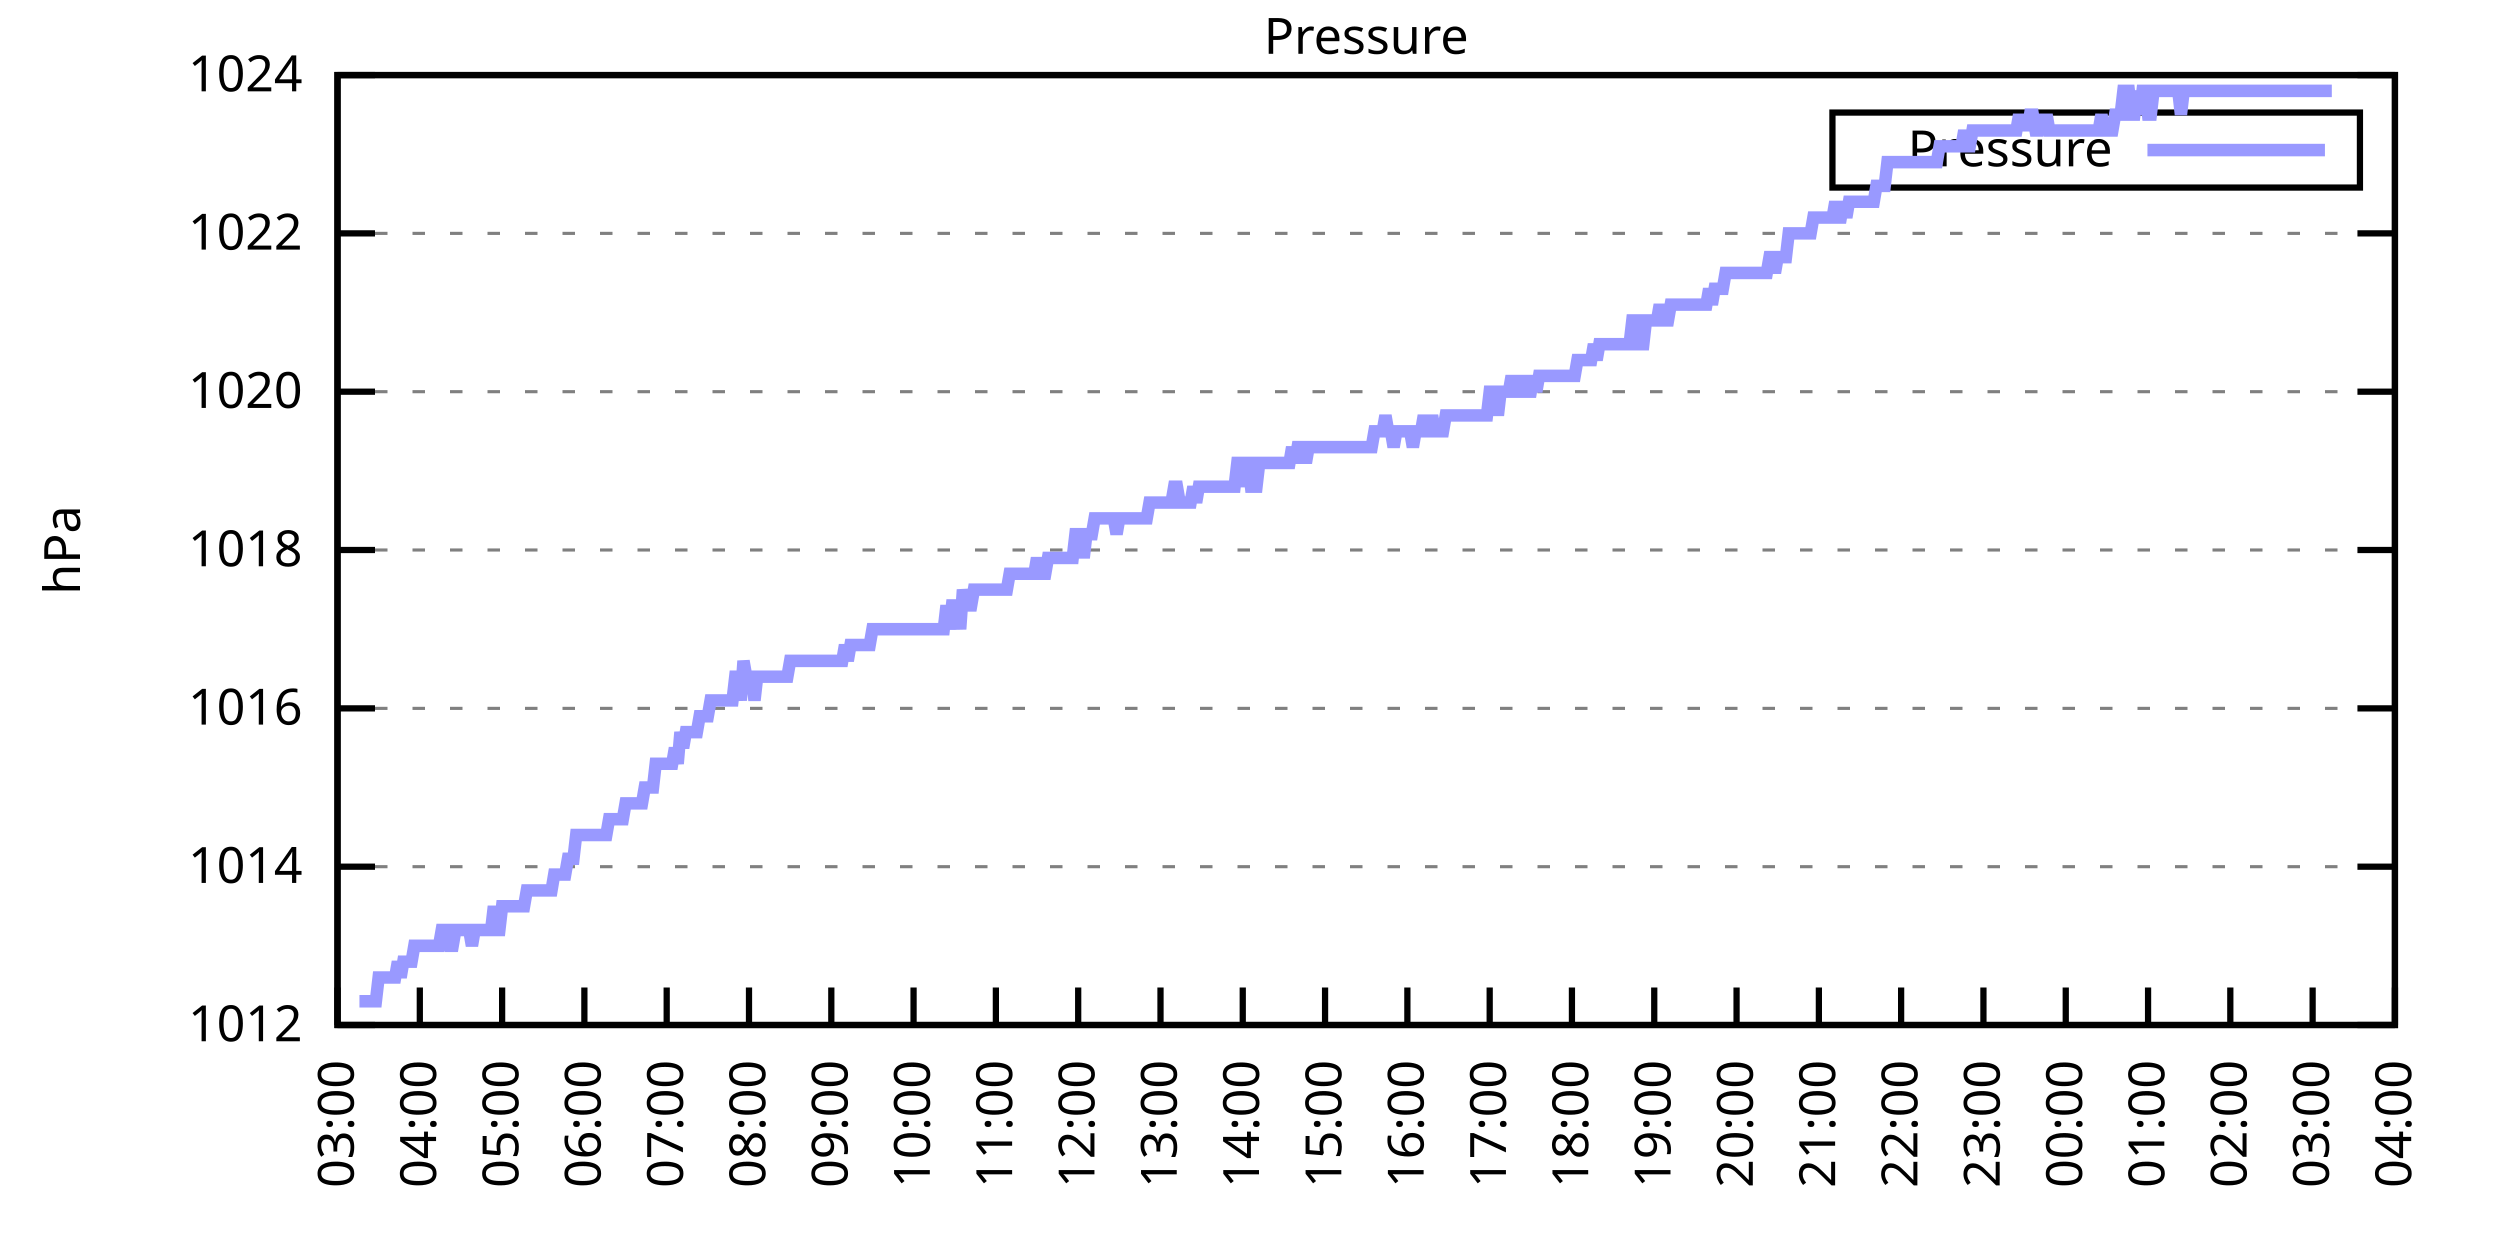
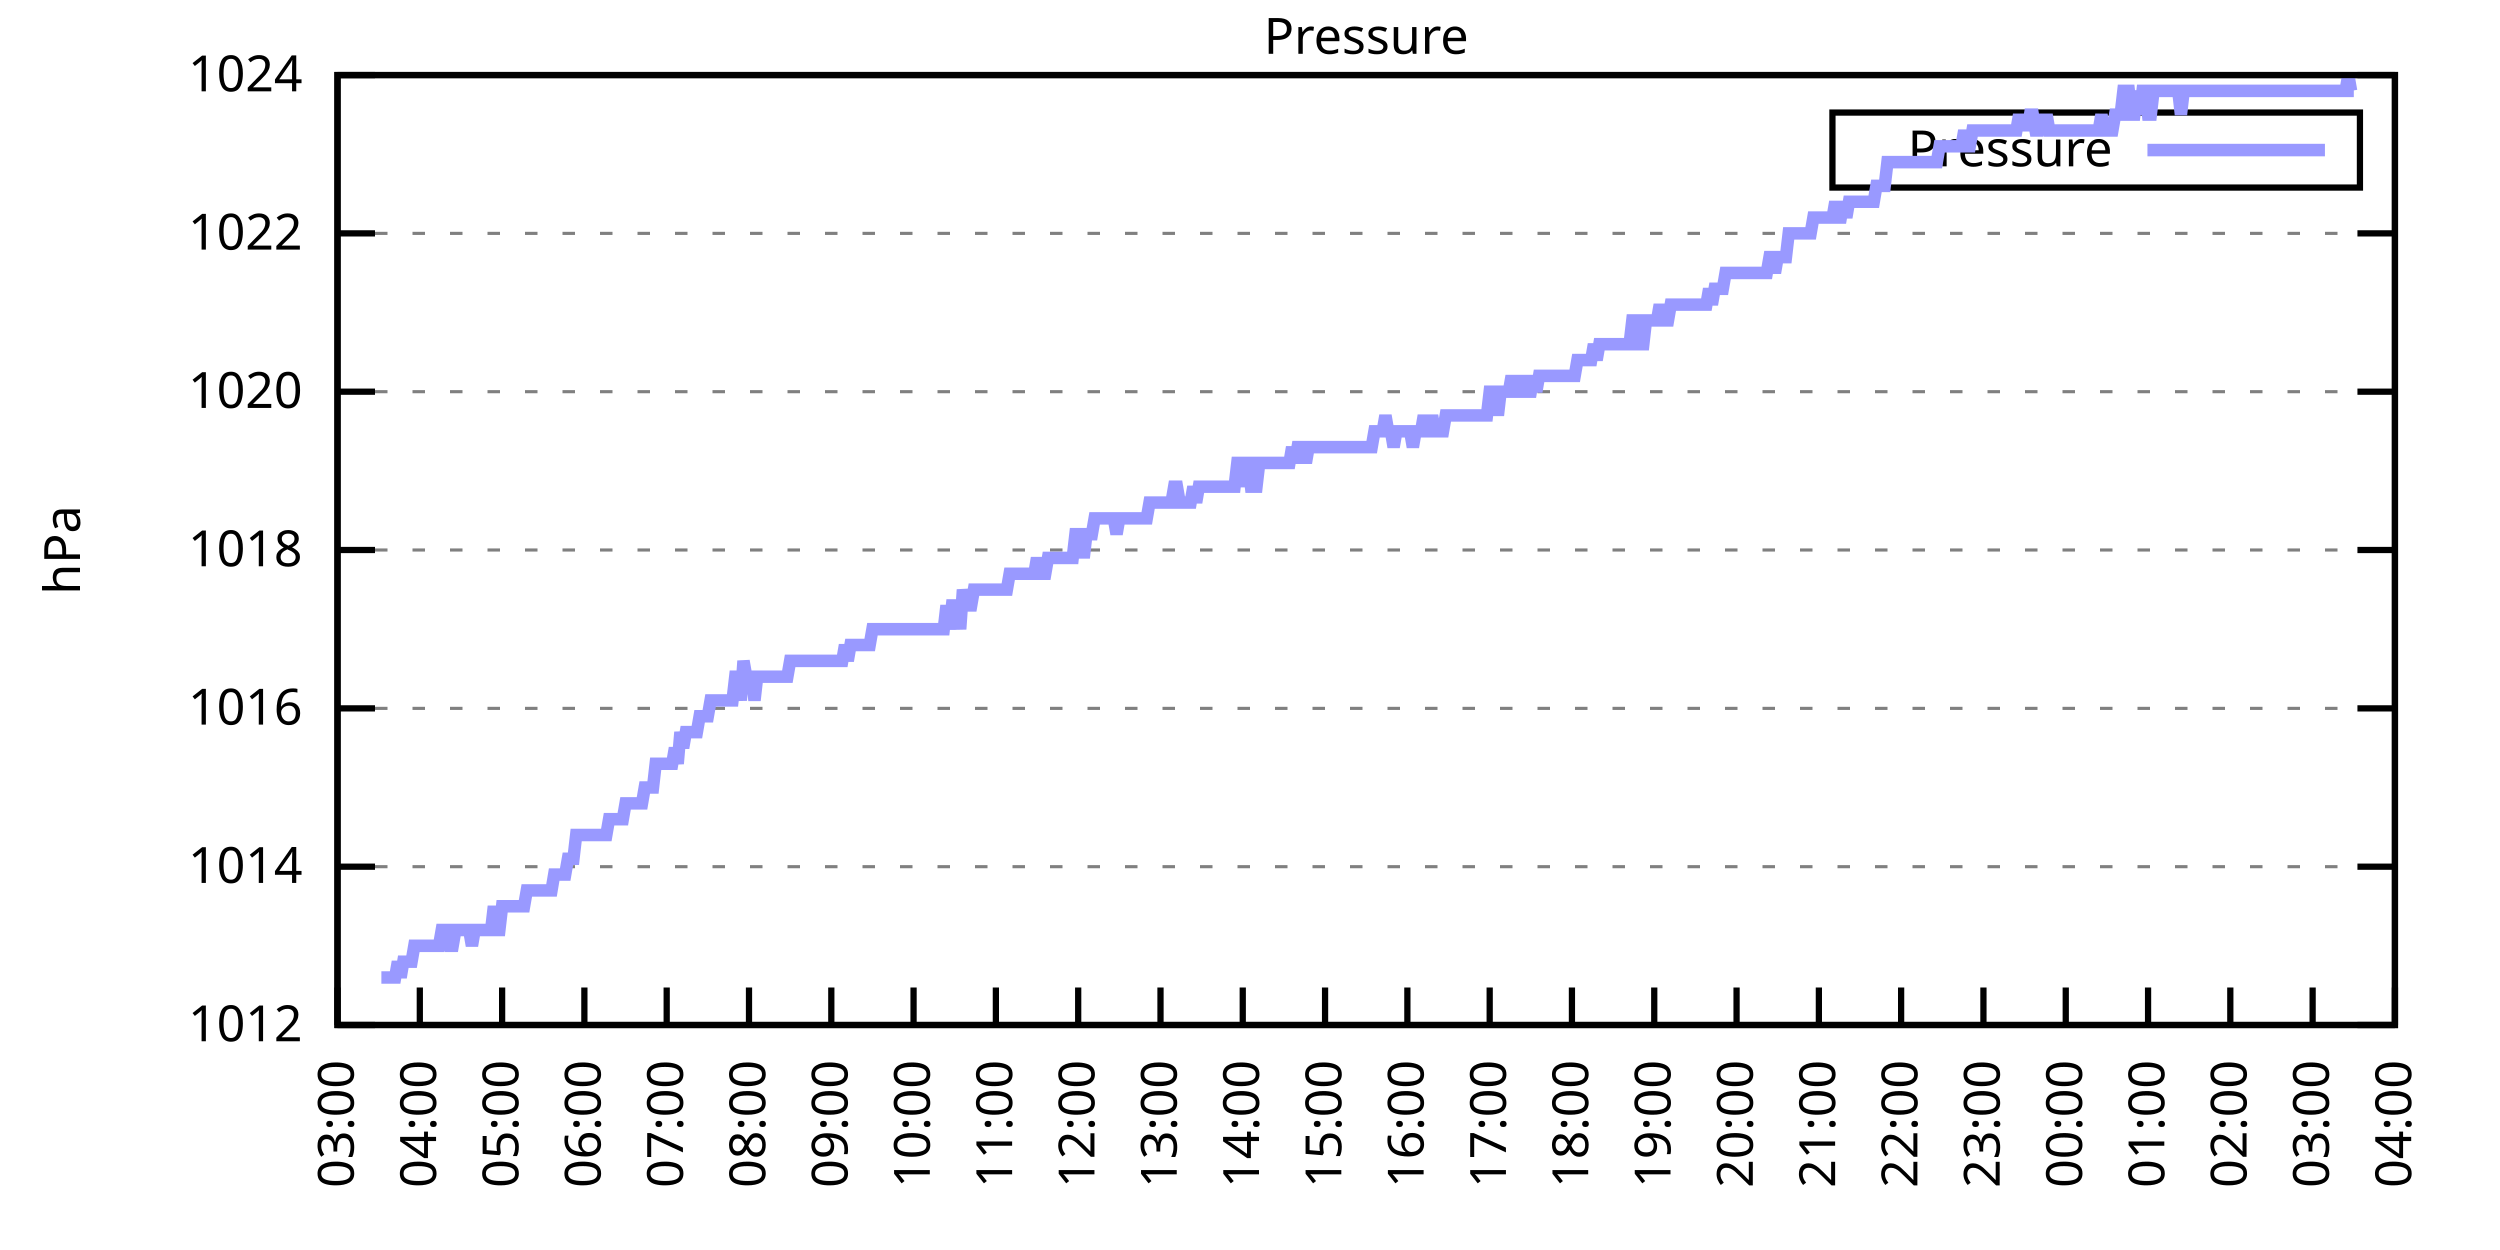
<svg xmlns="http://www.w3.org/2000/svg" xmlns:xlink="http://www.w3.org/1999/xlink" width="400" height="200" viewBox="0 0 400 200">
  <g id="gnuplot_canvas">
    <rect x="0" y="0" width="400" height="200" fill="none" />
    <defs>
      <circle id="gpDot" r="0.5" stroke-width="0.5" stroke="currentColor" />
      <path id="gpPt0" stroke-width="0.333" stroke="currentColor" d="M-1,0 h2 M0,-1 v2" />
      <path id="gpPt1" stroke-width="0.333" stroke="currentColor" d="M-1,-1 L1,1 M1,-1 L-1,1" />
      <path id="gpPt2" stroke-width="0.333" stroke="currentColor" d="M-1,0 L1,0 M0,-1 L0,1 M-1,-1 L1,1 M-1,1 L1,-1" />
      <rect id="gpPt3" stroke-width="0.333" stroke="currentColor" x="-1" y="-1" width="2" height="2" />
      <rect id="gpPt4" stroke-width="0.333" stroke="currentColor" fill="currentColor" x="-1" y="-1" width="2" height="2" />
      <circle id="gpPt5" stroke-width="0.333" stroke="currentColor" cx="0" cy="0" r="1" />
      <use xlink:href="#gpPt5" id="gpPt6" fill="currentColor" stroke="none" />
      <path id="gpPt7" stroke-width="0.333" stroke="currentColor" d="M0,-1.33 L-1.33,0.67 L1.33,0.67 z" />
      <use xlink:href="#gpPt7" id="gpPt8" fill="currentColor" stroke="none" />
      <use xlink:href="#gpPt7" id="gpPt9" stroke="currentColor" transform="rotate(180)" />
      <use xlink:href="#gpPt9" id="gpPt10" fill="currentColor" stroke="none" />
      <use xlink:href="#gpPt3" id="gpPt11" stroke="currentColor" transform="rotate(45)" />
      <use xlink:href="#gpPt11" id="gpPt12" fill="currentColor" stroke="none" />
      <path id="gpPt13" stroke-width="0.333" stroke="currentColor" d="M0,1.330 L1.265,0.411 L0.782,-1.067 L-0.782,-1.076 L-1.265,0.411 z" />
      <use xlink:href="#gpPt13" id="gpPt14" fill="currentColor" stroke="none" />
      <filter id="textbox" filterUnits="objectBoundingBox" x="0" y="0" height="1" width="1">
        <feFlood flood-color="white" flood-opacity="1" result="bgnd" />
        <feComposite in="SourceGraphic" in2="bgnd" operator="atop" />
      </filter>
      <filter id="greybox" filterUnits="objectBoundingBox" x="0" y="0" height="1" width="1">
        <feFlood flood-color="lightgrey" flood-opacity="1" result="grey" />
        <feComposite in="SourceGraphic" in2="grey" operator="atop" />
      </filter>
    </defs>
    <g fill="none" color="white" stroke="currentColor" stroke-width="1.00" stroke-linecap="butt" stroke-linejoin="miter">
</g>
    <g fill="none" color="black" stroke="currentColor" stroke-width="1.00" stroke-linecap="butt" stroke-linejoin="miter">
      <g stroke="none" shape-rendering="crispEdges">
        <polygon fill="rgb(255, 255, 255)" points="54.00,164.00 383.18,164.00 383.18,12.02 54.00,12.02 " />
      </g>
    </g>
    <g fill="none" color="black" stroke="currentColor" stroke-width="1.00" stroke-linecap="butt" stroke-linejoin="miter">
</g>
    <g fill="none" color="black" stroke="black" stroke-width="0.50" stroke-linecap="butt" stroke-linejoin="miter">
</g>
    <g fill="none" color="gray" stroke="currentColor" stroke-width="0.50" stroke-linecap="butt" stroke-linejoin="miter">
      <path stroke="gray" stroke-dasharray="2,4" class="gridline" d="M54.00,164.00 L383.19,164.00  " />
    </g>
    <g fill="none" color="gray" stroke="gray" stroke-width="1.00" stroke-linecap="butt" stroke-linejoin="miter">
</g>
    <g fill="none" color="black" stroke="currentColor" stroke-width="1.00" stroke-linecap="butt" stroke-linejoin="miter">
      <path stroke="black" d="M54.00,164.00 L60.00,164.00 M383.19,164.00 L377.19,164.00  " />
      <g transform="translate(48.40,166.60)" stroke="none" fill="black" font-family="Sans" font-size="8.00" text-anchor="end">
        <text>
          <tspan font-family="Sans"> 1012</tspan>
        </text>
      </g>
    </g>
    <g fill="none" color="black" stroke="currentColor" stroke-width="1.00" stroke-linecap="butt" stroke-linejoin="miter">
</g>
    <g fill="none" color="black" stroke="black" stroke-width="0.50" stroke-linecap="butt" stroke-linejoin="miter">
</g>
    <g fill="none" color="gray" stroke="currentColor" stroke-width="0.50" stroke-linecap="butt" stroke-linejoin="miter">
      <path stroke="gray" stroke-dasharray="2,4" class="gridline" d="M54.00,138.67 L383.19,138.67  " />
    </g>
    <g fill="none" color="gray" stroke="gray" stroke-width="1.00" stroke-linecap="butt" stroke-linejoin="miter">
</g>
    <g fill="none" color="black" stroke="currentColor" stroke-width="1.00" stroke-linecap="butt" stroke-linejoin="miter">
      <path stroke="black" d="M54.00,138.67 L60.00,138.67 M383.19,138.67 L377.19,138.67  " />
      <g transform="translate(48.40,141.27)" stroke="none" fill="black" font-family="Sans" font-size="8.00" text-anchor="end">
        <text>
          <tspan font-family="Sans"> 1014</tspan>
        </text>
      </g>
    </g>
    <g fill="none" color="black" stroke="currentColor" stroke-width="1.00" stroke-linecap="butt" stroke-linejoin="miter">
</g>
    <g fill="none" color="black" stroke="black" stroke-width="0.50" stroke-linecap="butt" stroke-linejoin="miter">
</g>
    <g fill="none" color="gray" stroke="currentColor" stroke-width="0.50" stroke-linecap="butt" stroke-linejoin="miter">
      <path stroke="gray" stroke-dasharray="2,4" class="gridline" d="M54.00,113.34 L383.19,113.34  " />
    </g>
    <g fill="none" color="gray" stroke="gray" stroke-width="1.00" stroke-linecap="butt" stroke-linejoin="miter">
</g>
    <g fill="none" color="black" stroke="currentColor" stroke-width="1.00" stroke-linecap="butt" stroke-linejoin="miter">
      <path stroke="black" d="M54.00,113.34 L60.00,113.34 M383.19,113.34 L377.19,113.34  " />
      <g transform="translate(48.40,115.94)" stroke="none" fill="black" font-family="Sans" font-size="8.00" text-anchor="end">
        <text>
          <tspan font-family="Sans"> 1016</tspan>
        </text>
      </g>
    </g>
    <g fill="none" color="black" stroke="currentColor" stroke-width="1.00" stroke-linecap="butt" stroke-linejoin="miter">
</g>
    <g fill="none" color="black" stroke="black" stroke-width="0.50" stroke-linecap="butt" stroke-linejoin="miter">
</g>
    <g fill="none" color="gray" stroke="currentColor" stroke-width="0.50" stroke-linecap="butt" stroke-linejoin="miter">
      <path stroke="gray" stroke-dasharray="2,4" class="gridline" d="M54.00,88.00 L383.19,88.00  " />
    </g>
    <g fill="none" color="gray" stroke="gray" stroke-width="1.00" stroke-linecap="butt" stroke-linejoin="miter">
</g>
    <g fill="none" color="black" stroke="currentColor" stroke-width="1.00" stroke-linecap="butt" stroke-linejoin="miter">
      <path stroke="black" d="M54.00,88.00 L60.00,88.00 M383.19,88.00 L377.19,88.00  " />
      <g transform="translate(48.40,90.60)" stroke="none" fill="black" font-family="Sans" font-size="8.00" text-anchor="end">
        <text>
          <tspan font-family="Sans"> 1018</tspan>
        </text>
      </g>
    </g>
    <g fill="none" color="black" stroke="currentColor" stroke-width="1.00" stroke-linecap="butt" stroke-linejoin="miter">
</g>
    <g fill="none" color="black" stroke="black" stroke-width="0.50" stroke-linecap="butt" stroke-linejoin="miter">
</g>
    <g fill="none" color="gray" stroke="currentColor" stroke-width="0.50" stroke-linecap="butt" stroke-linejoin="miter">
      <path stroke="gray" stroke-dasharray="2,4" class="gridline" d="M54.00,62.67 L383.19,62.67  " />
    </g>
    <g fill="none" color="gray" stroke="gray" stroke-width="1.00" stroke-linecap="butt" stroke-linejoin="miter">
</g>
    <g fill="none" color="black" stroke="currentColor" stroke-width="1.00" stroke-linecap="butt" stroke-linejoin="miter">
      <path stroke="black" d="M54.00,62.67 L60.00,62.67 M383.19,62.67 L377.19,62.67  " />
      <g transform="translate(48.40,65.27)" stroke="none" fill="black" font-family="Sans" font-size="8.00" text-anchor="end">
        <text>
          <tspan font-family="Sans"> 1020</tspan>
        </text>
      </g>
    </g>
    <g fill="none" color="black" stroke="currentColor" stroke-width="1.00" stroke-linecap="butt" stroke-linejoin="miter">
</g>
    <g fill="none" color="black" stroke="black" stroke-width="0.50" stroke-linecap="butt" stroke-linejoin="miter">
</g>
    <g fill="none" color="gray" stroke="currentColor" stroke-width="0.50" stroke-linecap="butt" stroke-linejoin="miter">
      <path stroke="gray" stroke-dasharray="2,4" class="gridline" d="M54.00,37.34 L383.19,37.34  " />
    </g>
    <g fill="none" color="gray" stroke="gray" stroke-width="1.00" stroke-linecap="butt" stroke-linejoin="miter">
</g>
    <g fill="none" color="black" stroke="currentColor" stroke-width="1.00" stroke-linecap="butt" stroke-linejoin="miter">
      <path stroke="black" d="M54.00,37.34 L60.00,37.34 M383.19,37.34 L377.19,37.34  " />
      <g transform="translate(48.40,39.94)" stroke="none" fill="black" font-family="Sans" font-size="8.00" text-anchor="end">
        <text>
          <tspan font-family="Sans"> 1022</tspan>
        </text>
      </g>
    </g>
    <g fill="none" color="black" stroke="currentColor" stroke-width="1.00" stroke-linecap="butt" stroke-linejoin="miter">
</g>
    <g fill="none" color="black" stroke="black" stroke-width="0.50" stroke-linecap="butt" stroke-linejoin="miter">
</g>
    <g fill="none" color="gray" stroke="currentColor" stroke-width="0.50" stroke-linecap="butt" stroke-linejoin="miter">
      <path stroke="gray" stroke-dasharray="2,4" class="gridline" d="M54.00,12.01 L383.19,12.01  " />
    </g>
    <g fill="none" color="gray" stroke="gray" stroke-width="1.00" stroke-linecap="butt" stroke-linejoin="miter">
</g>
    <g fill="none" color="black" stroke="currentColor" stroke-width="1.00" stroke-linecap="butt" stroke-linejoin="miter">
      <path stroke="black" d="M54.00,12.01 L60.00,12.01 M383.19,12.01 L377.19,12.01  " />
      <g transform="translate(48.40,14.61)" stroke="none" fill="black" font-family="Sans" font-size="8.00" text-anchor="end">
        <text>
          <tspan font-family="Sans"> 1024</tspan>
        </text>
      </g>
    </g>
    <g fill="none" color="black" stroke="currentColor" stroke-width="1.00" stroke-linecap="butt" stroke-linejoin="miter">
      <path stroke="black" d="M54.00,164.00 L54.00,158.00  " />
      <g transform="translate(56.60,169.60) rotate(270.00)" stroke="none" fill="black" font-family="Sans" font-size="8.00" text-anchor="end">
        <text>
          <tspan font-family="Sans">03:00</tspan>
        </text>
      </g>
    </g>
    <g fill="none" color="black" stroke="currentColor" stroke-width="1.00" stroke-linecap="butt" stroke-linejoin="miter">
      <path stroke="black" d="M67.17,164.00 L67.17,158.00  " />
      <g transform="translate(69.77,169.60) rotate(270.00)" stroke="none" fill="black" font-family="Sans" font-size="8.00" text-anchor="end">
        <text>
          <tspan font-family="Sans">04:00</tspan>
        </text>
      </g>
    </g>
    <g fill="none" color="black" stroke="currentColor" stroke-width="1.00" stroke-linecap="butt" stroke-linejoin="miter">
      <path stroke="black" d="M80.34,164.00 L80.34,158.00  " />
      <g transform="translate(82.94,169.60) rotate(270.00)" stroke="none" fill="black" font-family="Sans" font-size="8.00" text-anchor="end">
        <text>
          <tspan font-family="Sans">05:00</tspan>
        </text>
      </g>
    </g>
    <g fill="none" color="black" stroke="currentColor" stroke-width="1.00" stroke-linecap="butt" stroke-linejoin="miter">
      <path stroke="black" d="M93.50,164.00 L93.50,158.00  " />
      <g transform="translate(96.10,169.60) rotate(270.00)" stroke="none" fill="black" font-family="Sans" font-size="8.00" text-anchor="end">
        <text>
          <tspan font-family="Sans">06:00</tspan>
        </text>
      </g>
    </g>
    <g fill="none" color="black" stroke="currentColor" stroke-width="1.00" stroke-linecap="butt" stroke-linejoin="miter">
      <path stroke="black" d="M106.67,164.00 L106.67,158.00  " />
      <g transform="translate(109.27,169.60) rotate(270.00)" stroke="none" fill="black" font-family="Sans" font-size="8.00" text-anchor="end">
        <text>
          <tspan font-family="Sans">07:00</tspan>
        </text>
      </g>
    </g>
    <g fill="none" color="black" stroke="currentColor" stroke-width="1.00" stroke-linecap="butt" stroke-linejoin="miter">
      <path stroke="black" d="M119.84,164.00 L119.84,158.00  " />
      <g transform="translate(122.44,169.60) rotate(270.00)" stroke="none" fill="black" font-family="Sans" font-size="8.00" text-anchor="end">
        <text>
          <tspan font-family="Sans">08:00</tspan>
        </text>
      </g>
    </g>
    <g fill="none" color="black" stroke="currentColor" stroke-width="1.00" stroke-linecap="butt" stroke-linejoin="miter">
      <path stroke="black" d="M133.01,164.00 L133.01,158.00  " />
      <g transform="translate(135.61,169.60) rotate(270.00)" stroke="none" fill="black" font-family="Sans" font-size="8.00" text-anchor="end">
        <text>
          <tspan font-family="Sans">09:00</tspan>
        </text>
      </g>
    </g>
    <g fill="none" color="black" stroke="currentColor" stroke-width="1.00" stroke-linecap="butt" stroke-linejoin="miter">
      <path stroke="black" d="M146.17,164.00 L146.17,158.00  " />
      <g transform="translate(148.77,169.60) rotate(270.00)" stroke="none" fill="black" font-family="Sans" font-size="8.00" text-anchor="end">
        <text>
          <tspan font-family="Sans">10:00</tspan>
        </text>
      </g>
    </g>
    <g fill="none" color="black" stroke="currentColor" stroke-width="1.00" stroke-linecap="butt" stroke-linejoin="miter">
      <path stroke="black" d="M159.34,164.00 L159.34,158.00  " />
      <g transform="translate(161.94,169.60) rotate(270.00)" stroke="none" fill="black" font-family="Sans" font-size="8.00" text-anchor="end">
        <text>
          <tspan font-family="Sans">11:00</tspan>
        </text>
      </g>
    </g>
    <g fill="none" color="black" stroke="currentColor" stroke-width="1.00" stroke-linecap="butt" stroke-linejoin="miter">
      <path stroke="black" d="M172.51,164.00 L172.51,158.00  " />
      <g transform="translate(175.11,169.60) rotate(270.00)" stroke="none" fill="black" font-family="Sans" font-size="8.00" text-anchor="end">
        <text>
          <tspan font-family="Sans">12:00</tspan>
        </text>
      </g>
    </g>
    <g fill="none" color="black" stroke="currentColor" stroke-width="1.00" stroke-linecap="butt" stroke-linejoin="miter">
      <path stroke="black" d="M185.68,164.00 L185.68,158.00  " />
      <g transform="translate(188.28,169.60) rotate(270.00)" stroke="none" fill="black" font-family="Sans" font-size="8.00" text-anchor="end">
        <text>
          <tspan font-family="Sans">13:00</tspan>
        </text>
      </g>
    </g>
    <g fill="none" color="black" stroke="currentColor" stroke-width="1.00" stroke-linecap="butt" stroke-linejoin="miter">
      <path stroke="black" d="M198.84,164.00 L198.84,158.00  " />
      <g transform="translate(201.44,169.60) rotate(270.00)" stroke="none" fill="black" font-family="Sans" font-size="8.00" text-anchor="end">
        <text>
          <tspan font-family="Sans">14:00</tspan>
        </text>
      </g>
    </g>
    <g fill="none" color="black" stroke="currentColor" stroke-width="1.00" stroke-linecap="butt" stroke-linejoin="miter">
      <path stroke="black" d="M212.01,164.00 L212.01,158.00  " />
      <g transform="translate(214.61,169.60) rotate(270.00)" stroke="none" fill="black" font-family="Sans" font-size="8.00" text-anchor="end">
        <text>
          <tspan font-family="Sans">15:00</tspan>
        </text>
      </g>
    </g>
    <g fill="none" color="black" stroke="currentColor" stroke-width="1.00" stroke-linecap="butt" stroke-linejoin="miter">
      <path stroke="black" d="M225.18,164.00 L225.18,158.00  " />
      <g transform="translate(227.78,169.60) rotate(270.00)" stroke="none" fill="black" font-family="Sans" font-size="8.00" text-anchor="end">
        <text>
          <tspan font-family="Sans">16:00</tspan>
        </text>
      </g>
    </g>
    <g fill="none" color="black" stroke="currentColor" stroke-width="1.00" stroke-linecap="butt" stroke-linejoin="miter">
      <path stroke="black" d="M238.35,164.00 L238.35,158.00  " />
      <g transform="translate(240.95,169.60) rotate(270.00)" stroke="none" fill="black" font-family="Sans" font-size="8.00" text-anchor="end">
        <text>
          <tspan font-family="Sans">17:00</tspan>
        </text>
      </g>
    </g>
    <g fill="none" color="black" stroke="currentColor" stroke-width="1.00" stroke-linecap="butt" stroke-linejoin="miter">
      <path stroke="black" d="M251.51,164.00 L251.51,158.00  " />
      <g transform="translate(254.11,169.60) rotate(270.00)" stroke="none" fill="black" font-family="Sans" font-size="8.00" text-anchor="end">
        <text>
          <tspan font-family="Sans">18:00</tspan>
        </text>
      </g>
    </g>
    <g fill="none" color="black" stroke="currentColor" stroke-width="1.00" stroke-linecap="butt" stroke-linejoin="miter">
      <path stroke="black" d="M264.68,164.00 L264.68,158.00  " />
      <g transform="translate(267.28,169.60) rotate(270.00)" stroke="none" fill="black" font-family="Sans" font-size="8.00" text-anchor="end">
        <text>
          <tspan font-family="Sans">19:00</tspan>
        </text>
      </g>
    </g>
    <g fill="none" color="black" stroke="currentColor" stroke-width="1.00" stroke-linecap="butt" stroke-linejoin="miter">
      <path stroke="black" d="M277.85,164.00 L277.85,158.00  " />
      <g transform="translate(280.45,169.60) rotate(270.00)" stroke="none" fill="black" font-family="Sans" font-size="8.00" text-anchor="end">
        <text>
          <tspan font-family="Sans">20:00</tspan>
        </text>
      </g>
    </g>
    <g fill="none" color="black" stroke="currentColor" stroke-width="1.00" stroke-linecap="butt" stroke-linejoin="miter">
      <path stroke="black" d="M291.02,164.00 L291.02,158.00  " />
      <g transform="translate(293.62,169.60) rotate(270.00)" stroke="none" fill="black" font-family="Sans" font-size="8.00" text-anchor="end">
        <text>
          <tspan font-family="Sans">21:00</tspan>
        </text>
      </g>
    </g>
    <g fill="none" color="black" stroke="currentColor" stroke-width="1.00" stroke-linecap="butt" stroke-linejoin="miter">
      <path stroke="black" d="M304.18,164.00 L304.18,158.00  " />
      <g transform="translate(306.78,169.60) rotate(270.00)" stroke="none" fill="black" font-family="Sans" font-size="8.00" text-anchor="end">
        <text>
          <tspan font-family="Sans">22:00</tspan>
        </text>
      </g>
    </g>
    <g fill="none" color="black" stroke="currentColor" stroke-width="1.00" stroke-linecap="butt" stroke-linejoin="miter">
      <path stroke="black" d="M317.35,164.00 L317.35,158.00  " />
      <g transform="translate(319.95,169.60) rotate(270.00)" stroke="none" fill="black" font-family="Sans" font-size="8.00" text-anchor="end">
        <text>
          <tspan font-family="Sans">23:00</tspan>
        </text>
      </g>
    </g>
    <g fill="none" color="black" stroke="currentColor" stroke-width="1.00" stroke-linecap="butt" stroke-linejoin="miter">
      <path stroke="black" d="M330.52,164.00 L330.52,158.00  " />
      <g transform="translate(333.12,169.60) rotate(270.00)" stroke="none" fill="black" font-family="Sans" font-size="8.00" text-anchor="end">
        <text>
          <tspan font-family="Sans">00:00</tspan>
        </text>
      </g>
    </g>
    <g fill="none" color="black" stroke="currentColor" stroke-width="1.00" stroke-linecap="butt" stroke-linejoin="miter">
      <path stroke="black" d="M343.69,164.00 L343.69,158.00  " />
      <g transform="translate(346.29,169.60) rotate(270.00)" stroke="none" fill="black" font-family="Sans" font-size="8.00" text-anchor="end">
        <text>
          <tspan font-family="Sans">01:00</tspan>
        </text>
      </g>
    </g>
    <g fill="none" color="black" stroke="currentColor" stroke-width="1.00" stroke-linecap="butt" stroke-linejoin="miter">
      <path stroke="black" d="M356.85,164.00 L356.85,158.00  " />
      <g transform="translate(359.45,169.60) rotate(270.00)" stroke="none" fill="black" font-family="Sans" font-size="8.00" text-anchor="end">
        <text>
          <tspan font-family="Sans">02:00</tspan>
        </text>
      </g>
    </g>
    <g fill="none" color="black" stroke="currentColor" stroke-width="1.00" stroke-linecap="butt" stroke-linejoin="miter">
      <path stroke="black" d="M370.02,164.00 L370.02,158.00  " />
      <g transform="translate(372.62,169.60) rotate(270.00)" stroke="none" fill="black" font-family="Sans" font-size="8.00" text-anchor="end">
        <text>
          <tspan font-family="Sans">03:00</tspan>
        </text>
      </g>
    </g>
    <g fill="none" color="black" stroke="currentColor" stroke-width="1.00" stroke-linecap="butt" stroke-linejoin="miter">
      <path stroke="black" d="M383.19,164.00 L383.19,158.00  " />
      <g transform="translate(385.79,169.60) rotate(270.00)" stroke="none" fill="black" font-family="Sans" font-size="8.00" text-anchor="end">
        <text>
          <tspan font-family="Sans">04:00</tspan>
        </text>
      </g>
    </g>
    <g fill="none" color="black" stroke="currentColor" stroke-width="1.00" stroke-linecap="butt" stroke-linejoin="miter">
</g>
    <g fill="none" color="black" stroke="currentColor" stroke-width="1.00" stroke-linecap="butt" stroke-linejoin="miter">
      <path stroke="black" d="M54.00,12.01 L54.00,164.00 L383.19,164.00 L383.19,12.01 L54.00,12.01 Z  " />
    </g>
    <g fill="none" color="black" stroke="currentColor" stroke-width="1.00" stroke-linecap="butt" stroke-linejoin="miter">
</g>
    <g fill="none" color="black" stroke="currentColor" stroke-width="1.00" stroke-linecap="butt" stroke-linejoin="miter">
      <path stroke="black" d="M293.19,30.01 L293.19,18.01 L377.59,18.01 L377.59,30.01 L293.19,30.01 Z  " />
    </g>
    <g id="Pressure_plot_1">
      <g fill="none" color="white" stroke="black" stroke-width="2.00" stroke-linecap="butt" stroke-linejoin="miter">
</g>
      <g fill="none" color="black" stroke="currentColor" stroke-width="2.00" stroke-linecap="butt" stroke-linejoin="miter">
        <g transform="translate(337.99,26.61)" stroke="none" fill="black" font-family="Sans" font-size="8.00" text-anchor="end">
          <text>
            <tspan font-family="Sans">Pressure</tspan>
          </text>
        </g>
      </g>
      <g fill="none" color="black" stroke="currentColor" stroke-width="2.00" stroke-linecap="butt" stroke-linejoin="miter">
-         <path stroke="rgb(153, 153, 255)" d="M343.59,24.01 L371.99,24.01 M57.51,160.20 L57.95,160.20 L58.39,160.20 L58.83,160.20 L59.27,160.20 L59.71,160.20   L60.14,160.20 L60.58,156.40 L61.02,156.40 L61.46,156.40 L61.90,156.40 L62.34,156.40 L62.78,156.40 L63.22,156.40   L63.66,153.87 L64.10,156.40 L64.53,153.87 L64.97,153.87 L65.41,153.87 L65.85,153.87 L66.29,151.33 L66.73,151.33   L67.17,151.33 L67.61,151.33 L68.05,151.33 L68.48,151.33 L68.92,151.33 L69.36,151.33 L69.80,151.33 L70.24,151.33   L70.68,148.80 L71.12,148.80 L71.56,148.80 L72.00,151.33 L72.43,151.33 L72.87,148.80 L73.31,148.80 L73.75,148.80   L74.19,148.80 L74.63,148.80 L75.07,148.80 L75.51,151.33 L75.95,148.80 L76.38,148.80 L76.82,148.80 L77.26,148.80   L77.70,148.80 L78.14,148.80 L78.58,148.80 L79.02,145.00 L79.46,148.80 L79.90,148.80 L80.34,145.00 L80.77,145.00   L81.21,145.00 L81.65,145.00 L82.09,145.00 L82.53,145.00 L82.97,145.00 L83.41,145.00 L83.85,145.00 L84.29,142.47   L84.72,142.47 L85.16,142.47 L85.60,142.47 L86.04,142.47 L86.48,142.47 L86.92,142.47 L87.36,142.47 L87.80,142.47   L88.24,142.47 L88.67,139.93 L89.11,139.93 L89.55,139.93 L89.99,139.93 L90.43,139.93 L90.87,137.40 L91.31,137.40   L91.75,137.40 L92.19,133.60 L92.62,133.60 L93.06,133.60 L93.50,133.60 L93.94,133.60 L94.38,133.60 L94.82,133.60   L95.26,133.60 L95.70,133.60 L96.14,133.60 L96.58,133.60 L97.01,133.60 L97.45,131.07 L97.89,131.07 L98.33,131.07   L98.77,131.07 L99.21,131.07 L99.65,131.07 L100.09,128.54 L100.53,128.54 L100.96,128.54 L101.40,128.54 L101.84,128.54   L102.28,128.54 L102.72,128.54 L103.16,126.00 L103.60,126.00 L104.04,126.00 L104.48,126.00 L104.91,122.20 L105.35,122.20   L105.79,122.20 L106.23,122.20 L106.67,122.20 L107.11,122.20 L107.55,122.20 L107.99,119.67 L108.43,122.20 L108.87,117.14   L109.30,119.67 L109.74,117.14 L110.18,117.14 L110.62,117.14 L111.06,117.14 L111.50,117.14 L111.94,114.60 L112.38,114.60   L112.82,114.60 L113.25,114.60 L113.69,112.07 L114.13,112.07 L114.57,112.07 L115.01,112.07 L115.45,112.07 L115.89,112.07   L116.33,112.07 L116.77,112.07 L117.20,112.07 L117.64,108.27 L118.08,108.27 L118.52,112.07 L118.96,105.74 L119.40,108.27   L119.84,108.27 L120.28,108.27 L120.72,112.07 L121.15,108.27 L121.59,108.27 L122.03,108.27 L122.47,108.27 L122.91,108.27   L123.35,108.27 L123.79,108.27 L124.23,108.27 L124.67,108.27 L125.11,108.27 L125.54,108.27 L125.98,108.27 L126.42,105.74   L126.86,105.74 L127.30,105.74 L127.74,105.74 L128.18,105.74 L128.62,105.74 L129.06,105.74 L129.49,105.74 L129.93,105.74   L130.37,105.74 L130.81,105.74 L131.25,105.74 L131.69,105.74 L132.13,105.74 L132.57,105.74 L133.01,105.74 L133.44,105.74   L133.88,105.74 L134.32,105.74 L134.76,105.74 L135.20,103.20 L135.64,105.74 L136.08,103.20 L136.52,103.20 L136.96,103.20   L137.39,103.20 L137.83,103.20 L138.27,103.20 L138.71,103.20 L139.15,103.20 L139.59,100.67 L140.03,100.67 L140.47,100.67   L140.91,100.67 L141.35,100.67 L141.78,100.67 L142.22,100.67 L142.66,100.67 L143.10,100.67 L143.54,100.67 L143.98,100.67   L144.42,100.67 L144.86,100.67 L145.30,100.67 L145.73,100.67 L146.17,100.67 L146.61,100.67 L147.05,100.67 L147.49,100.67   L147.93,100.67 L148.37,100.67 L148.81,100.67 L149.25,100.67 L149.68,100.67 L150.12,100.67 L150.56,100.67 L151.00,100.67   L151.44,96.87 L151.88,100.67 L152.32,96.87 L152.76,96.87 L153.20,96.87 L153.63,100.67 L154.07,94.34 L154.51,96.87   L154.95,96.87 L155.39,96.87 L155.83,94.34 L156.27,94.34 L156.71,94.34 L157.15,94.34 L157.59,94.34 L158.02,94.34   L158.46,94.34 L158.90,94.34 L159.34,94.34 L159.78,94.34 L160.22,94.34 L160.66,94.34 L161.10,94.34 L161.54,91.80   L161.97,91.80 L162.41,91.80 L162.85,91.80 L163.29,91.80 L163.73,91.80 L164.17,91.80 L164.61,91.80 L165.05,91.80   L165.49,91.80 L165.92,89.27 L166.36,91.80 L166.80,91.80 L167.24,91.80 L167.68,89.27 L168.12,89.27 L168.56,89.27   L169.00,89.27 L169.44,89.27 L169.87,89.27 L170.31,89.27 L170.75,89.27 L171.19,89.27 L171.63,89.27 L172.07,85.47   L172.51,85.47 L172.95,85.47 L173.39,89.27 L173.83,85.47 L174.26,85.47 L174.70,85.47 L175.14,82.94 L175.58,82.94   L176.02,82.94 L176.46,82.94 L176.90,82.94 L177.34,82.94 L177.78,82.94 L178.21,82.94 L178.65,85.47 L179.09,82.94   L179.53,82.94 L179.97,82.94 L180.41,82.94 L180.85,82.94 L181.29,82.94 L181.73,82.94 L182.16,82.94 L182.60,82.94   L183.04,82.94 L183.48,82.94 L183.92,80.41 L184.36,80.41 L184.80,80.41 L185.24,80.41 L185.68,80.41 L186.11,80.41   L186.55,80.41 L186.99,80.41 L187.43,80.41 L187.87,77.87 L188.31,77.87 L188.75,80.41 L189.19,80.41 L189.63,80.41   L190.07,80.41 L190.50,80.41 L190.94,77.87 L191.38,80.41 L191.82,77.87 L192.26,77.87 L192.70,77.87 L193.14,77.87   L193.58,77.87 L194.02,77.87 L194.45,77.87 L194.89,77.87 L195.33,77.87 L195.77,77.87 L196.21,77.87 L196.65,77.87   L197.09,77.87 L197.53,77.87 L197.97,74.07 L198.40,74.07 L198.84,77.87 L199.28,74.07 L199.72,74.07 L200.16,77.87   L200.60,77.87 L201.04,77.87 L201.48,74.07 L201.92,74.07 L202.35,74.07 L202.79,74.07 L203.23,74.07 L203.67,74.07   L204.11,74.07 L204.55,74.07 L204.99,74.07 L205.43,74.07 L205.87,74.07 L206.31,74.07 L206.74,71.54 L207.18,74.07   L207.62,71.54 L208.06,71.54 L208.50,71.54 L208.94,74.07 L209.38,71.54 L209.82,71.54 L210.26,71.54 L210.69,71.54   L211.13,71.54 L211.57,71.54 L212.01,71.54 L212.45,71.54 L212.89,71.54 L213.33,71.54 L213.77,71.54 L214.21,71.54   L214.64,71.54 L215.08,71.54 L215.52,71.54 L215.96,71.54 L216.40,71.54 L216.84,71.54 L217.28,71.54 L217.72,71.54   L218.16,71.54 L218.60,71.54 L219.03,71.54 L219.47,71.54 L219.91,69.01 L220.35,69.01 L220.79,69.01 L221.23,69.01   L221.67,66.47 L222.11,69.01 L222.55,69.01 L222.98,71.54 L223.42,69.01 L223.86,69.01 L224.30,69.01 L224.74,69.01   L225.18,69.01 L225.62,69.01 L226.06,71.54 L226.50,69.01 L226.93,69.01 L227.37,69.01 L227.81,66.47 L228.25,69.01   L228.69,69.01 L229.13,66.47 L229.57,69.01 L230.01,69.01 L230.45,69.01 L230.88,69.01 L231.32,66.47 L231.76,66.47   L232.20,66.47 L232.64,66.47 L233.08,66.47 L233.52,66.47 L233.96,66.47 L234.40,66.47 L234.84,66.47 L235.27,66.47   L235.71,66.47 L236.15,66.47 L236.59,66.47 L237.03,66.47 L237.47,66.47 L237.91,66.47 L238.35,62.67 L238.79,62.67   L239.22,62.67 L239.66,66.47 L240.10,62.67 L240.54,62.67 L240.98,62.67 L241.42,62.67 L241.86,60.14 L242.30,62.67   L242.74,62.67 L243.17,62.67 L243.61,60.14 L244.05,62.67 L244.49,62.67 L244.93,62.67 L245.37,60.14 L245.81,62.67   L246.25,60.14 L246.69,60.14 L247.12,60.14 L247.56,60.14 L248.00,60.14 L248.44,60.14 L248.88,60.14 L249.32,60.14   L249.76,60.14 L250.20,60.14 L250.64,60.14 L251.08,60.14 L251.51,60.14 L251.95,60.14 L252.39,57.61 L252.83,57.61   L253.27,57.61 L253.71,57.61 L254.15,57.61 L254.59,57.61 L255.03,55.07 L255.46,57.61 L255.90,55.07 L256.34,55.07   L256.78,55.07 L257.22,55.07 L257.66,55.07 L258.10,55.07 L258.54,55.07 L258.98,55.07 L259.41,55.07 L259.85,55.07   L260.29,55.07 L260.73,55.07 L261.17,51.27 L261.61,51.27 L262.05,55.07 L262.49,55.07 L262.93,55.07 L263.36,51.27   L263.80,51.27 L264.24,51.27 L264.68,51.27 L265.12,51.27 L265.56,48.74 L266.00,51.27 L266.44,51.27 L266.88,51.27   L267.32,48.74 L267.75,48.74 L268.19,48.74 L268.63,48.74 L269.07,48.74 L269.51,48.74 L269.95,48.74 L270.39,48.74   L270.83,48.74 L271.27,48.74 L271.70,48.74 L272.14,48.74 L272.58,48.74 L273.02,48.74 L273.46,46.21 L273.90,48.74   L274.34,46.21 L274.78,46.21 L275.22,46.21 L275.65,46.21 L276.09,43.67 L276.53,43.67 L276.97,43.67 L277.41,43.67   L277.85,43.67 L278.29,43.67 L278.73,43.67 L279.17,43.67 L279.60,43.67 L280.04,43.67 L280.48,43.67 L280.92,43.67   L281.36,43.67 L281.80,43.67 L282.24,43.67 L282.68,43.67 L283.12,41.14 L283.56,41.14 L283.99,43.67 L284.43,41.14   L284.87,41.14 L285.31,41.14 L285.75,41.14 L286.19,37.34 L286.63,37.34 L287.07,37.34 L287.51,37.34 L287.94,37.34   L288.38,37.34 L288.82,37.34 L289.26,37.34 L289.70,37.34 L290.14,34.81 L290.58,34.81 L291.02,34.81 L291.46,34.81   L291.89,34.81 L292.33,34.81 L292.77,34.81 L293.21,34.81 L293.65,32.28 L294.09,34.81 L294.53,34.81 L294.97,32.28   L295.41,34.81 L295.84,32.28 L296.28,32.28 L296.72,32.28 L297.16,32.28 L297.60,32.28 L298.04,32.28 L298.48,32.28   L298.92,32.28 L299.36,32.28 L299.80,32.28 L300.23,29.74 L300.67,29.74 L301.11,29.74 L301.55,29.74 L301.99,25.94   L302.43,25.94 L302.87,25.94 L303.31,25.94 L303.75,25.94 L304.18,25.94 L304.62,25.94 L305.06,25.94 L305.50,25.94   L305.94,25.94 L306.38,25.94 L306.82,25.94 L307.26,25.94 L307.70,25.94 L308.13,25.94 L308.57,25.94 L309.01,25.94   L309.45,25.94 L309.89,25.94 L310.33,23.41 L310.77,23.41 L311.21,23.41 L311.65,23.41 L312.08,23.41 L312.52,23.41   L312.96,23.41 L313.40,23.41 L313.84,23.41 L314.28,20.88 L314.72,23.41 L315.16,23.41 L315.60,20.88 L316.04,20.88   L316.47,20.88 L316.91,20.88 L317.35,20.88 L317.79,20.88 L318.23,20.88 L318.67,20.88 L319.11,20.88 L319.55,20.88   L319.99,20.88 L320.42,20.88 L320.86,20.88 L321.30,20.88 L321.74,20.88 L322.18,20.88 L322.62,20.88 L323.06,18.34   L323.50,20.88 L323.94,18.34 L324.37,20.88 L324.81,18.34 L325.25,18.34 L325.69,20.88 L326.13,20.88 L326.57,18.34   L327.01,20.88 L327.45,18.34 L327.89,20.88 L328.33,20.88 L328.76,20.88 L329.20,20.88 L329.64,20.88 L330.08,20.88   L330.52,20.88 L330.96,20.88 L331.40,20.88 L331.84,20.88 L332.28,20.88 L332.71,20.88 L333.15,20.88 L333.59,20.88   L334.03,20.88 L334.47,20.88 L334.91,20.88 L335.35,20.88 L335.79,20.88 L336.23,18.34 L336.66,20.88 L337.10,20.88   L337.54,20.88 L337.98,20.88 L338.42,18.34 L338.86,18.34 L339.30,18.34 L339.74,14.54 L340.18,14.54 L340.61,14.54   L341.05,18.34 L341.49,18.34 L341.93,14.54 L342.37,18.34 L342.81,14.54 L343.25,14.54 L343.69,18.34 L344.13,18.34   L344.57,14.54 L345.00,14.54 L345.44,14.54 L345.88,14.54 L346.32,14.54 L346.76,14.54 L347.20,14.54 L347.64,14.54   L348.08,14.54 L348.52,14.54 L348.95,18.34 L349.39,14.54 L349.83,14.54 L350.27,14.54 L350.71,14.54 L351.15,14.54   L351.59,14.54 L352.03,14.54 L352.47,14.54 L352.90,14.54 L353.34,14.54 L353.78,14.54 L354.22,14.54 L354.66,14.54   L355.10,14.54 L355.54,14.54 L355.98,14.54 L356.42,14.54 L356.85,14.54 L357.29,14.54 L357.73,14.54 L358.17,14.54   L358.61,14.54 L359.05,14.54 L359.49,14.54 L359.93,14.54 L360.37,14.54 L360.81,14.54 L361.24,14.54 L361.68,14.54   L362.12,14.54 L362.56,14.54 L363.00,14.54 L363.44,14.54 L363.88,14.54 L364.32,14.54 L364.76,14.54 L365.19,14.54   L365.63,14.54 L366.07,14.54 L366.51,14.54 L366.95,14.54 L367.39,14.54 L367.83,14.54 L368.27,14.54 L368.71,14.54   L369.14,14.54 L369.58,14.54 L370.02,14.54 L370.46,14.54 L370.90,14.54 L371.34,14.54 L371.78,14.54 L372.22,14.54   L372.66,14.54 L373.09,14.54  " />
+         <path stroke="rgb(153, 153, 255)" d="M343.59,24.01 L371.99,24.01 M61.02,156.40 L61.46,156.40 L61.90,156.40 L62.34,156.40 L62.78,156.40 L63.22,156.40   L63.66,153.87 L64.10,156.40 L64.53,153.87 L64.97,153.87 L65.41,153.87 L65.85,153.87 L66.29,151.33 L66.73,151.33   L67.17,151.33 L67.61,151.33 L68.05,151.33 L68.48,151.33 L68.92,151.33 L69.36,151.33 L69.80,151.33 L70.24,151.33   L70.68,148.80 L71.12,148.80 L71.56,148.80 L72.00,151.33 L72.43,151.33 L72.87,148.80 L73.31,148.80 L73.75,148.80   L74.19,148.80 L74.63,148.80 L75.07,148.80 L75.51,151.33 L75.95,148.80 L76.38,148.80 L76.82,148.80 L77.26,148.80   L77.70,148.80 L78.14,148.80 L78.58,148.80 L79.02,145.00 L79.46,148.80 L79.90,148.80 L80.34,145.00 L80.77,145.00   L81.21,145.00 L81.65,145.00 L82.09,145.00 L82.53,145.00 L82.97,145.00 L83.41,145.00 L83.85,145.00 L84.29,142.47   L84.72,142.47 L85.16,142.47 L85.60,142.47 L86.04,142.47 L86.48,142.47 L86.92,142.47 L87.36,142.47 L87.80,142.47   L88.24,142.47 L88.67,139.93 L89.11,139.93 L89.55,139.93 L89.99,139.93 L90.43,139.93 L90.87,137.40 L91.31,137.40   L91.75,137.40 L92.19,133.60 L92.62,133.60 L93.06,133.60 L93.50,133.60 L93.94,133.60 L94.38,133.60 L94.82,133.60   L95.26,133.60 L95.70,133.60 L96.14,133.60 L96.58,133.60 L97.01,133.60 L97.45,131.07 L97.89,131.07 L98.33,131.07   L98.77,131.07 L99.21,131.07 L99.65,131.07 L100.09,128.54 L100.53,128.54 L100.96,128.54 L101.40,128.54 L101.84,128.54   L102.28,128.54 L102.72,128.54 L103.16,126.00 L103.60,126.00 L104.04,126.00 L104.48,126.00 L104.91,122.20 L105.35,122.20   L105.79,122.20 L106.23,122.20 L106.67,122.20 L107.11,122.20 L107.55,122.20 L107.99,119.67 L108.43,122.20 L108.87,117.14   L109.30,119.67 L109.74,117.14 L110.18,117.14 L110.62,117.14 L111.06,117.14 L111.50,117.14 L111.94,114.60 L112.38,114.60   L112.82,114.60 L113.25,114.60 L113.69,112.07 L114.13,112.07 L114.57,112.07 L115.01,112.07 L115.45,112.07 L115.89,112.07   L116.33,112.07 L116.77,112.07 L117.20,112.07 L117.64,108.27 L118.08,108.27 L118.52,112.07 L118.96,105.74 L119.40,108.27   L119.84,108.27 L120.28,108.27 L120.72,112.07 L121.15,108.27 L121.59,108.27 L122.03,108.27 L122.47,108.27 L122.91,108.27   L123.35,108.27 L123.79,108.27 L124.23,108.27 L124.67,108.27 L125.11,108.27 L125.54,108.27 L125.98,108.27 L126.42,105.74   L126.86,105.74 L127.30,105.74 L127.74,105.74 L128.18,105.74 L128.62,105.74 L129.06,105.74 L129.49,105.74 L129.93,105.74   L130.37,105.74 L130.81,105.74 L131.25,105.74 L131.69,105.74 L132.13,105.74 L132.57,105.74 L133.01,105.74 L133.44,105.74   L133.88,105.74 L134.32,105.74 L134.76,105.74 L135.20,103.20 L135.64,105.74 L136.08,103.20 L136.52,103.20 L136.96,103.20   L137.39,103.20 L137.83,103.20 L138.27,103.20 L138.71,103.20 L139.15,103.20 L139.59,100.67 L140.03,100.67 L140.47,100.67   L140.91,100.67 L141.35,100.67 L141.78,100.67 L142.22,100.67 L142.66,100.67 L143.10,100.67 L143.54,100.67 L143.98,100.67   L144.42,100.67 L144.86,100.67 L145.30,100.67 L145.73,100.67 L146.17,100.67 L146.61,100.67 L147.05,100.67 L147.49,100.67   L147.93,100.67 L148.37,100.67 L148.81,100.67 L149.25,100.67 L149.68,100.67 L150.12,100.67 L150.56,100.67 L151.00,100.67   L151.44,96.87 L151.88,100.67 L152.32,96.87 L152.76,96.87 L153.20,96.87 L153.63,100.67 L154.07,94.34 L154.51,96.87   L154.95,96.87 L155.39,96.87 L155.83,94.34 L156.27,94.34 L156.71,94.34 L157.15,94.34 L157.59,94.34 L158.02,94.34   L158.46,94.34 L158.90,94.34 L159.34,94.34 L159.78,94.34 L160.22,94.34 L160.66,94.34 L161.10,94.34 L161.54,91.80   L161.97,91.80 L162.41,91.80 L162.85,91.80 L163.29,91.80 L163.73,91.80 L164.17,91.80 L164.61,91.80 L165.05,91.80   L165.49,91.80 L165.92,89.27 L166.36,91.80 L166.80,91.80 L167.24,91.80 L167.68,89.27 L168.12,89.27 L168.56,89.27   L169.00,89.27 L169.44,89.27 L169.87,89.27 L170.31,89.27 L170.75,89.27 L171.19,89.27 L171.63,89.27 L172.07,85.47   L172.51,85.47 L172.95,85.47 L173.39,89.27 L173.83,85.47 L174.26,85.47 L174.70,85.47 L175.14,82.94 L175.58,82.94   L176.02,82.94 L176.46,82.94 L176.90,82.94 L177.34,82.94 L177.78,82.94 L178.21,82.94 L178.65,85.47 L179.09,82.94   L179.53,82.94 L179.97,82.94 L180.41,82.94 L180.85,82.94 L181.29,82.94 L181.73,82.94 L182.16,82.94 L182.60,82.94   L183.04,82.94 L183.48,82.94 L183.92,80.41 L184.36,80.41 L184.80,80.41 L185.24,80.41 L185.68,80.41 L186.11,80.41   L186.55,80.41 L186.99,80.41 L187.43,80.41 L187.87,77.87 L188.31,77.87 L188.75,80.41 L189.19,80.41 L189.63,80.41   L190.07,80.41 L190.50,80.41 L190.94,77.87 L191.38,80.41 L191.82,77.87 L192.26,77.87 L192.70,77.87 L193.14,77.87   L193.58,77.87 L194.02,77.87 L194.45,77.87 L194.89,77.87 L195.33,77.87 L195.77,77.87 L196.21,77.87 L196.65,77.87   L197.09,77.87 L197.53,77.87 L197.97,74.07 L198.40,74.07 L198.84,77.87 L199.28,74.07 L199.72,74.07 L200.16,77.87   L200.60,77.87 L201.04,77.87 L201.48,74.07 L201.92,74.07 L202.35,74.07 L202.79,74.07 L203.23,74.07 L203.67,74.07   L204.11,74.07 L204.55,74.07 L204.99,74.07 L205.43,74.07 L205.87,74.07 L206.31,74.07 L206.74,71.54 L207.18,74.07   L207.62,71.54 L208.06,71.54 L208.50,71.54 L208.94,74.07 L209.38,71.54 L209.82,71.54 L210.26,71.54 L210.69,71.54   L211.13,71.54 L211.57,71.54 L212.01,71.54 L212.45,71.54 L212.89,71.54 L213.33,71.54 L213.77,71.54 L214.21,71.54   L214.64,71.54 L215.08,71.54 L215.52,71.54 L215.96,71.54 L216.40,71.54 L216.84,71.54 L217.28,71.54 L217.72,71.54   L218.16,71.54 L218.60,71.54 L219.03,71.54 L219.47,71.54 L219.91,69.01 L220.35,69.01 L220.79,69.01 L221.23,69.01   L221.67,66.47 L222.11,69.01 L222.55,69.01 L222.98,71.54 L223.42,69.01 L223.86,69.01 L224.30,69.01 L224.74,69.01   L225.18,69.01 L225.62,69.01 L226.06,71.54 L226.50,69.01 L226.93,69.01 L227.37,69.01 L227.81,66.47 L228.25,69.01   L228.69,69.01 L229.13,66.47 L229.57,69.01 L230.01,69.01 L230.45,69.01 L230.88,69.01 L231.32,66.47 L231.76,66.47   L232.20,66.47 L232.64,66.47 L233.08,66.47 L233.52,66.47 L233.96,66.47 L234.40,66.47 L234.84,66.47 L235.27,66.47   L235.71,66.47 L236.15,66.47 L236.59,66.47 L237.03,66.47 L237.47,66.47 L237.91,66.47 L238.35,62.67 L238.79,62.67   L239.22,62.67 L239.66,66.47 L240.10,62.67 L240.54,62.67 L240.98,62.67 L241.42,62.67 L241.86,60.14 L242.30,62.67   L242.74,62.67 L243.17,62.67 L243.61,60.14 L244.05,62.67 L244.49,62.67 L244.93,62.67 L245.37,60.14 L245.81,62.67   L246.25,60.14 L246.69,60.14 L247.12,60.14 L247.56,60.14 L248.00,60.14 L248.44,60.14 L248.88,60.14 L249.32,60.14   L249.76,60.14 L250.20,60.14 L250.64,60.14 L251.08,60.14 L251.51,60.14 L251.95,60.14 L252.39,57.61 L252.83,57.61   L253.27,57.61 L253.71,57.61 L254.15,57.61 L254.59,57.61 L255.03,55.07 L255.46,57.61 L255.90,55.07 L256.34,55.07   L256.78,55.07 L257.22,55.07 L257.66,55.07 L258.10,55.07 L258.54,55.07 L258.98,55.07 L259.41,55.07 L259.85,55.07   L260.29,55.07 L260.73,55.07 L261.17,51.27 L261.61,51.27 L262.05,55.07 L262.49,55.07 L262.93,55.07 L263.36,51.27   L263.80,51.27 L264.24,51.27 L264.68,51.27 L265.12,51.27 L265.56,48.74 L266.00,51.27 L266.44,51.27 L266.88,51.27   L267.32,48.74 L267.75,48.74 L268.19,48.74 L268.63,48.74 L269.07,48.74 L269.51,48.74 L269.95,48.74 L270.39,48.74   L270.83,48.74 L271.27,48.74 L271.70,48.74 L272.14,48.74 L272.58,48.74 L273.02,48.74 L273.46,46.21 L273.90,48.74   L274.34,46.21 L274.78,46.21 L275.22,46.21 L275.65,46.21 L276.09,43.67 L276.53,43.67 L276.97,43.67 L277.41,43.67   L277.85,43.67 L278.29,43.67 L278.73,43.67 L279.17,43.67 L279.60,43.67 L280.04,43.67 L280.48,43.67 L280.92,43.67   L281.36,43.67 L281.80,43.67 L282.24,43.67 L282.68,43.67 L283.12,41.14 L283.56,41.14 L283.99,43.67 L284.43,41.14   L284.87,41.14 L285.31,41.14 L285.75,41.14 L286.19,37.34 L286.63,37.34 L287.07,37.34 L287.51,37.34 L287.94,37.34   L288.38,37.34 L288.82,37.34 L289.26,37.34 L289.70,37.34 L290.14,34.81 L290.58,34.81 L291.02,34.81 L291.46,34.81   L291.89,34.81 L292.33,34.81 L292.77,34.81 L293.21,34.81 L293.65,32.28 L294.09,34.81 L294.53,34.81 L294.97,32.28   L295.41,34.81 L295.84,32.28 L296.28,32.28 L296.72,32.28 L297.16,32.28 L297.60,32.28 L298.04,32.28 L298.48,32.28   L298.92,32.28 L299.36,32.28 L299.80,32.28 L300.23,29.74 L300.67,29.74 L301.11,29.74 L301.55,29.74 L301.99,25.94   L302.43,25.94 L302.87,25.94 L303.31,25.94 L303.75,25.94 L304.18,25.94 L304.62,25.94 L305.06,25.94 L305.50,25.94   L305.94,25.94 L306.38,25.94 L306.82,25.94 L307.26,25.94 L307.70,25.94 L308.13,25.94 L308.57,25.94 L309.01,25.94   L309.45,25.94 L309.89,25.94 L310.33,23.41 L310.77,23.41 L311.21,23.41 L311.65,23.41 L312.08,23.41 L312.52,23.41   L312.96,23.41 L313.40,23.41 L313.84,23.41 L314.28,20.88 L314.72,23.41 L315.16,23.41 L315.60,20.88 L316.04,20.88   L316.47,20.88 L316.91,20.88 L317.35,20.88 L317.79,20.88 L318.23,20.88 L318.67,20.88 L319.11,20.88 L319.55,20.88   L319.99,20.88 L320.42,20.88 L320.86,20.88 L321.30,20.88 L321.74,20.88 L322.18,20.88 L322.62,20.88 L323.06,18.34   L323.50,20.88 L323.94,18.34 L324.37,20.88 L324.81,18.34 L325.25,18.34 L325.69,20.88 L326.13,20.88 L326.57,18.34   L327.01,20.88 L327.45,18.34 L327.89,20.88 L328.33,20.88 L328.76,20.88 L329.20,20.88 L329.64,20.88 L330.08,20.88   L330.52,20.88 L330.96,20.88 L331.40,20.88 L331.84,20.88 L332.28,20.88 L332.71,20.88 L333.15,20.88 L333.59,20.88   L334.03,20.88 L334.47,20.88 L334.91,20.88 L335.35,20.88 L335.79,20.88 L336.23,18.34 L336.66,20.88 L337.10,20.88   L337.54,20.88 L337.98,20.88 L338.42,18.34 L338.86,18.34 L339.30,18.34 L339.74,14.54 L340.18,14.54 L340.61,14.54   L341.05,18.34 L341.49,18.34 L341.93,14.54 L342.37,18.34 L342.81,14.54 L343.25,14.54 L343.69,18.34 L344.13,18.34   L344.57,14.54 L345.00,14.54 L345.44,14.54 L345.88,14.54 L346.32,14.54 L346.76,14.54 L347.20,14.54 L347.64,14.54   L348.08,14.54 L348.52,14.54 L348.95,18.34 L349.39,14.54 L349.83,14.54 L350.27,14.54 L350.71,14.54 L351.15,14.54   L351.59,14.54 L352.03,14.54 L352.47,14.54 L352.90,14.54 L353.34,14.54 L353.78,14.54 L354.22,14.54 L354.66,14.54   L355.10,14.54 L355.54,14.54 L355.98,14.54 L356.42,14.54 L356.85,14.54 L357.29,14.54 L357.73,14.54 L358.17,14.54   L358.61,14.54 L359.05,14.54 L359.49,14.54 L359.93,14.54 L360.37,14.54 L360.81,14.54 L361.24,14.54 L361.68,14.54   L362.12,14.54 L362.56,14.54 L363.00,14.54 L363.44,14.54 L363.88,14.54 L364.32,14.54 L364.76,14.54 L365.19,14.54   L365.63,14.54 L366.07,14.54 L366.51,14.54 L366.95,14.54 L367.39,14.54 L367.83,14.54 L368.27,14.54 L368.71,14.54   L369.14,14.54 L369.58,14.54 L370.02,14.54 L370.46,14.54 L370.90,14.54 L371.34,14.54 L371.78,14.54 L372.22,14.54   L372.66,14.54 L373.09,14.54 L373.53,14.54 L373.97,14.54 L374.41,14.54 L374.85,14.54 L375.29,14.54 L375.73,12.01   L376.17,14.54 L376.61,14.54  " />
      </g>
    </g>
    <g fill="none" color="black" stroke="currentColor" stroke-width="2.00" stroke-linecap="butt" stroke-linejoin="miter">
</g>
    <g fill="none" color="black" stroke="black" stroke-width="1.00" stroke-linecap="butt" stroke-linejoin="miter">
</g>
    <g fill="none" color="black" stroke="currentColor" stroke-width="1.00" stroke-linecap="butt" stroke-linejoin="miter">
      <path stroke="black" d="M54.00,12.01 L54.00,164.00 L383.19,164.00 L383.19,12.01 L54.00,12.01 Z  " />
      <g transform="translate(12.80,88.01) rotate(270.00)" stroke="none" fill="black" font-family="Sans" font-size="8.00" text-anchor="middle">
        <text>
          <tspan font-family="Sans">hPa</tspan>
        </text>
      </g>
    </g>
    <g fill="none" color="black" stroke="currentColor" stroke-width="1.00" stroke-linecap="butt" stroke-linejoin="miter">
</g>
    <g fill="none" color="black" stroke="currentColor" stroke-width="1.00" stroke-linecap="butt" stroke-linejoin="miter">
      <g transform="translate(218.59,8.61)" stroke="none" fill="black" font-family="Sans" font-size="8.00" text-anchor="middle">
        <text>
          <tspan font-family="Sans">Pressure</tspan>
        </text>
      </g>
    </g>
    <g fill="none" color="black" stroke="currentColor" stroke-width="1.00" stroke-linecap="butt" stroke-linejoin="miter">
</g>
  </g>
</svg>
